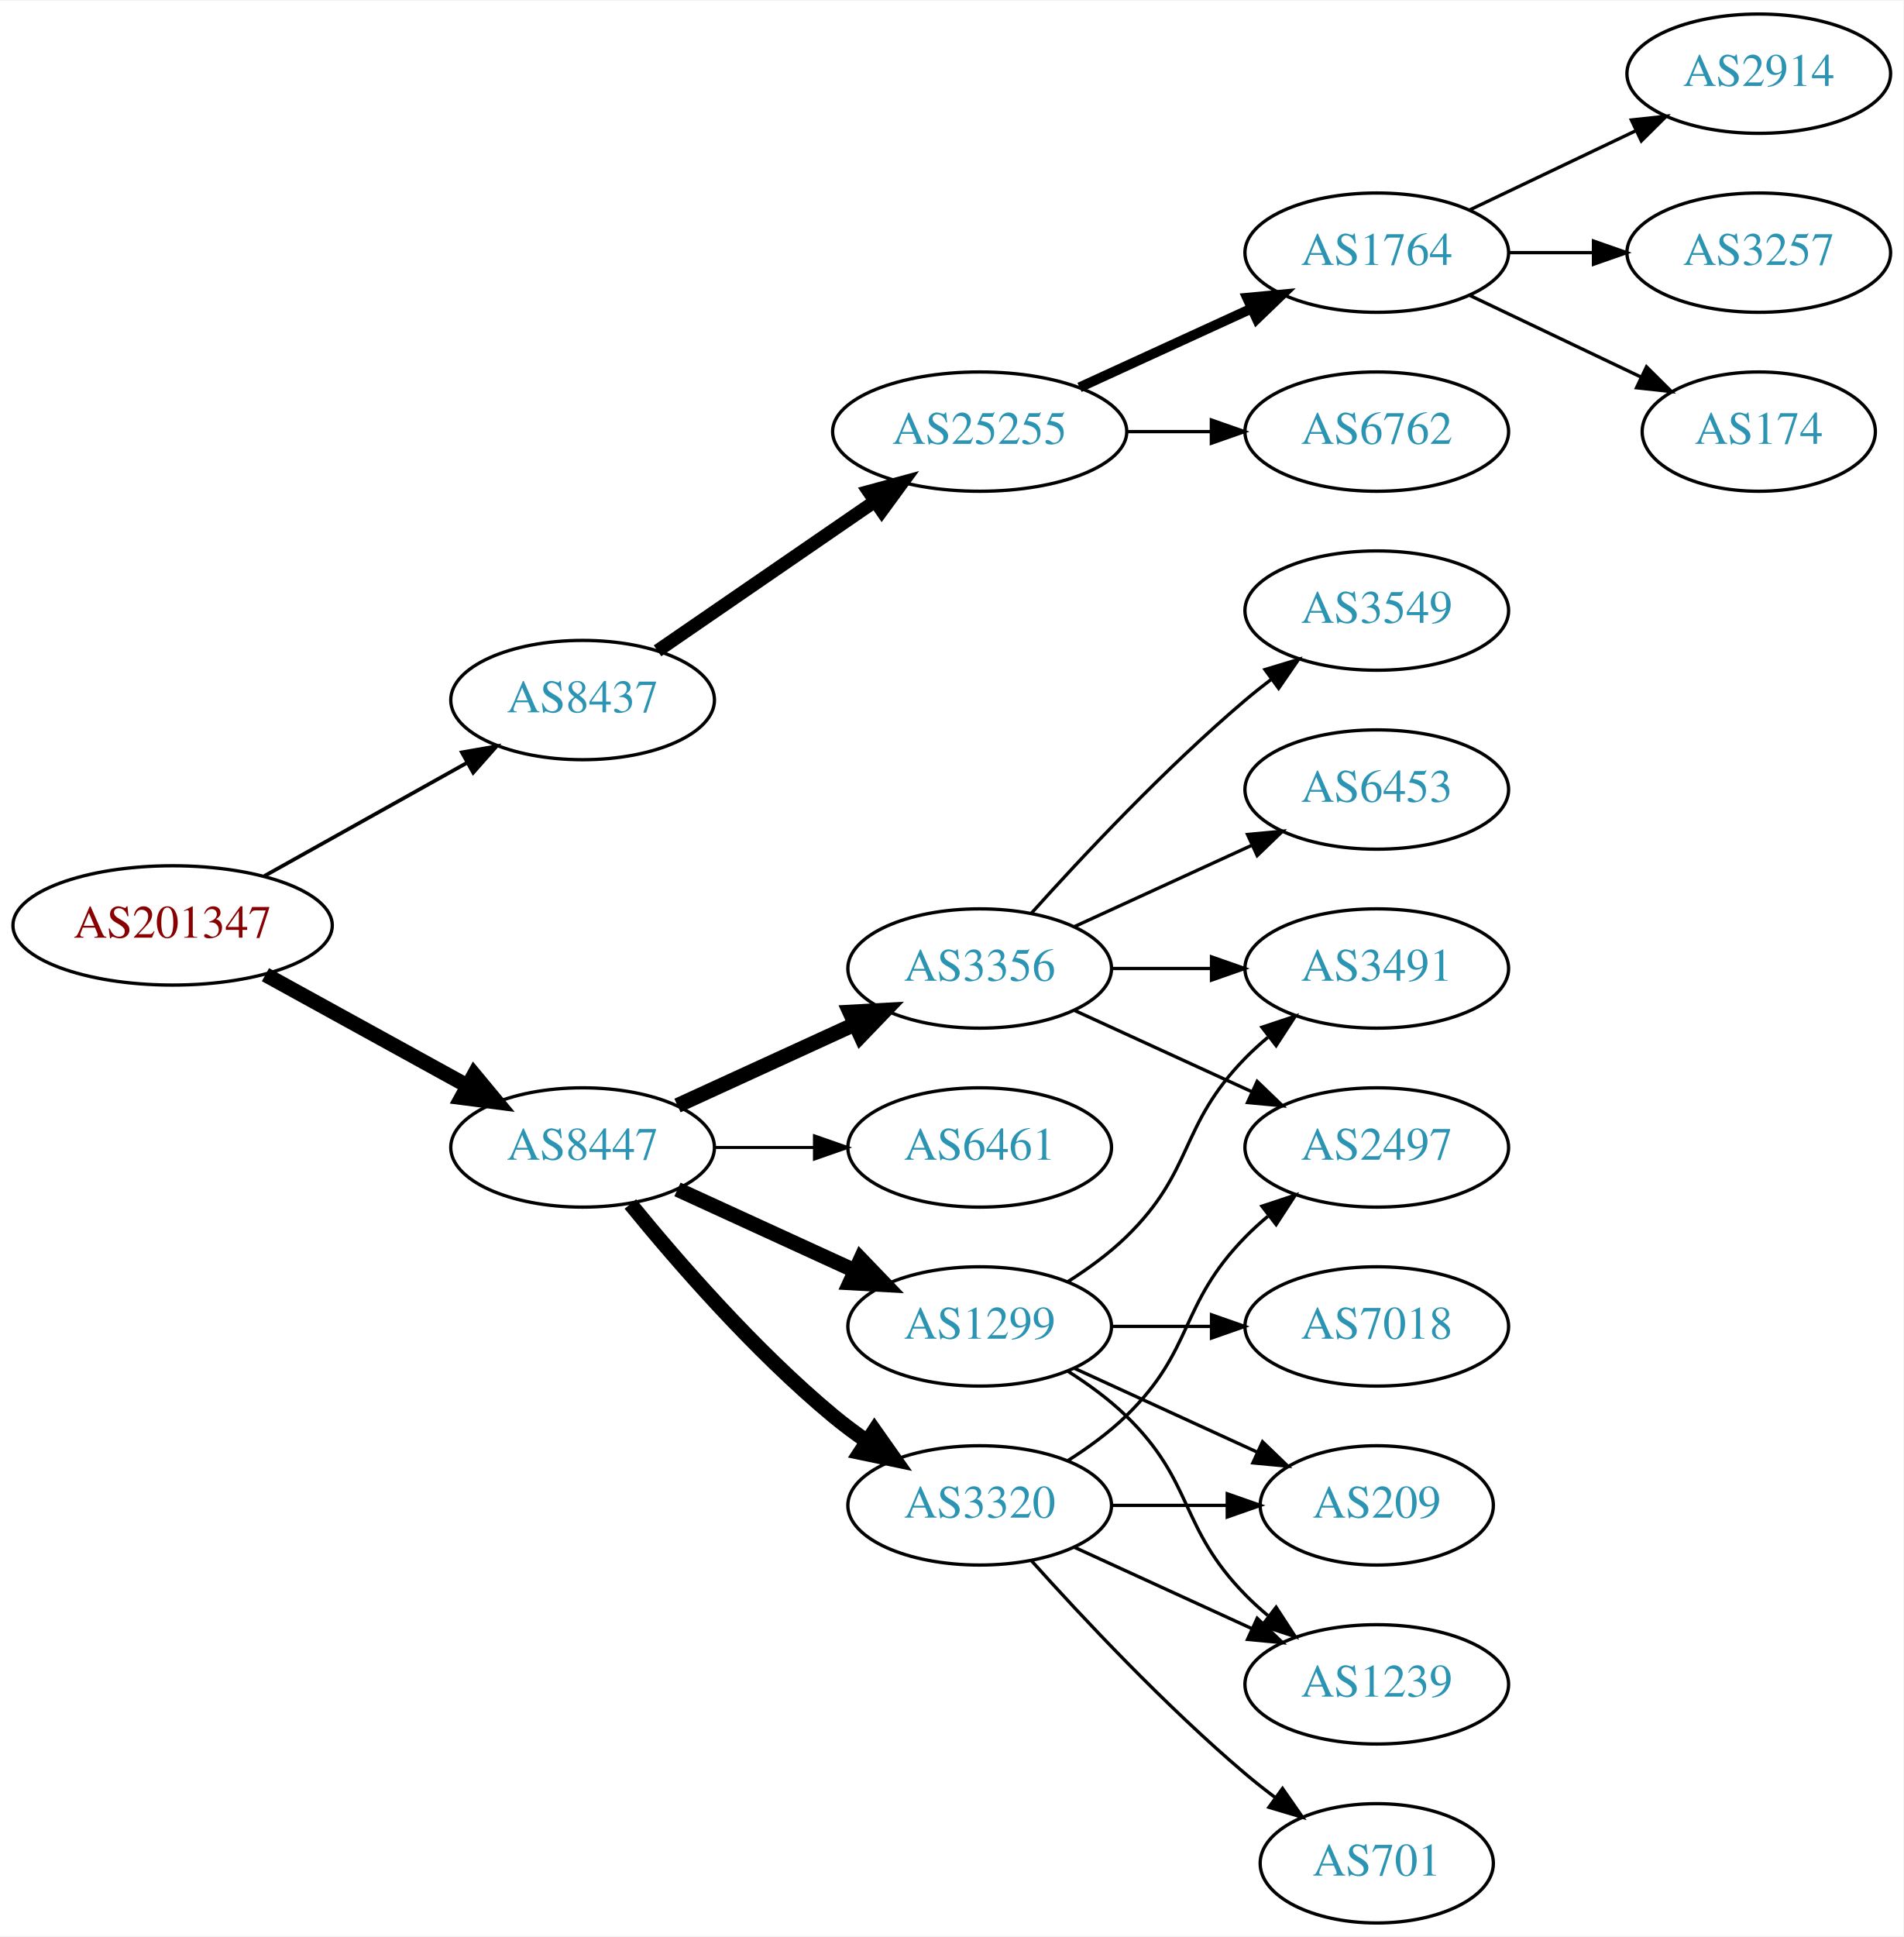
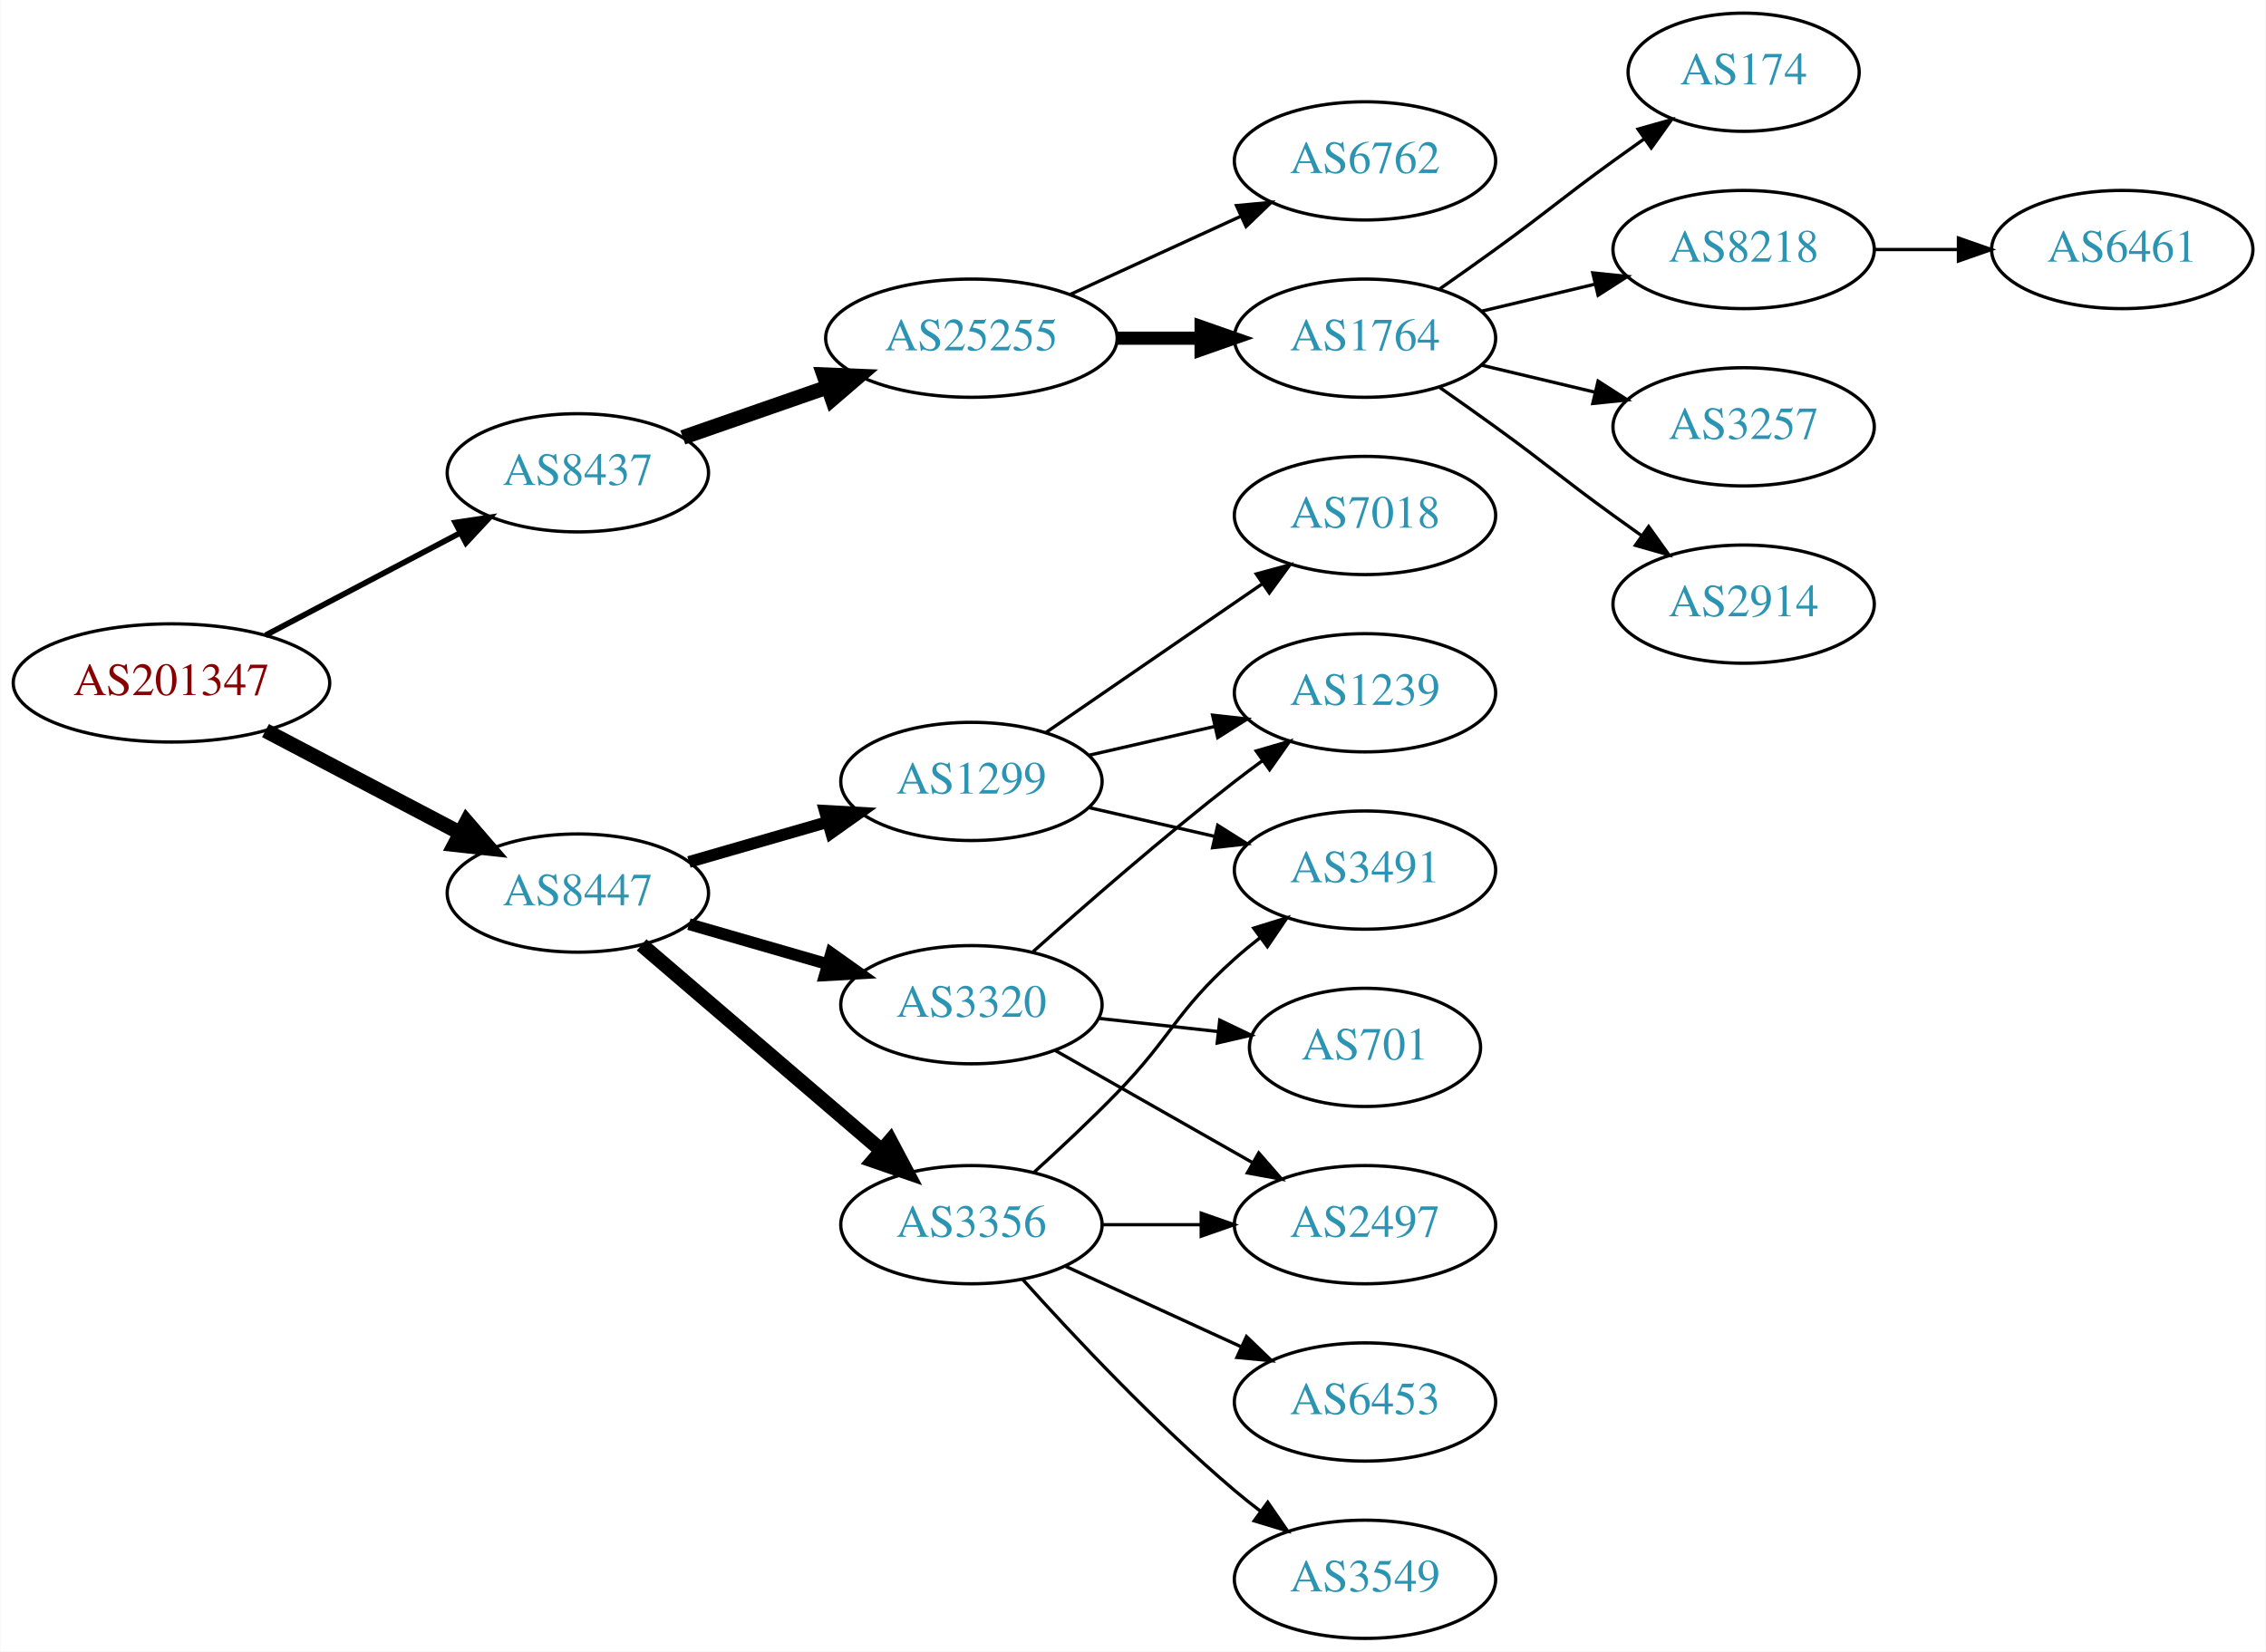
- <svg xmlns="http://www.w3.org/2000/svg" xmlns:xlink="http://www.w3.org/1999/xlink" width="574pt" height="584pt" viewBox="0.00 0.00 574.46 584.00">
-   <g id="graph0" class="graph" transform="scale(1 1) rotate(0) translate(4 580)">
-     <polygon fill="white" stroke="none" points="-4,4 -4,-580 570.463,-580 570.463,4 -4,4" />
+ <svg xmlns="http://www.w3.org/2000/svg" xmlns:xlink="http://www.w3.org/1999/xlink" width="690pt" height="503pt" viewBox="0.00 0.00 689.76 503.00">
+   <g id="graph0" class="graph" transform="scale(1 1) rotate(0) translate(4 499)">
+     <polygon fill="white" stroke="none" points="-4,4 -4,-499 685.755,-499 685.755,4 -4,4" />
    <g id="node1" class="node">
      <g id="a_node1">
        <a xlink:href="/asn/201347" xlink:title="AS201347 ~ Wolford AG [AT]">
-           <ellipse fill="#ffffff" stroke="black" cx="48.096" cy="-301" rx="48.192" ry="18" />
-           <text text-anchor="middle" x="48.096" y="-297.3" font-family="Times,serif" font-size="14.00" fill="#880000">AS201347</text>
+           <ellipse fill="#ffffff" stroke="black" cx="48.096" cy="-291" rx="48.192" ry="18" />
+           <text text-anchor="middle" x="48.096" y="-287.3" font-family="Times,serif" font-size="14.00" fill="#880000">AS201347</text>
        </a>
      </g>
    </g>
    <g id="node2" class="node">
      <g id="a_node2">
        <a xlink:href="/asn/8437" xlink:title="AS8437 ~ Hutchison Drei Austria GmbH [AT]">
-           <ellipse fill="#ffffff" stroke="black" cx="171.838" cy="-369" rx="39.794" ry="18" />
-           <text text-anchor="middle" x="171.838" y="-365.3" font-family="Times,serif" font-size="14.00" fill="#2c94b3">AS8437</text>
+           <ellipse fill="#ffffff" stroke="black" cx="171.838" cy="-355" rx="39.794" ry="18" />
+           <text text-anchor="middle" x="171.838" y="-351.3" font-family="Times,serif" font-size="14.00" fill="#2c94b3">AS8437</text>
        </a>
      </g>
    </g>
    <g id="edge1" class="edge">
-       <path fill="none" stroke="black" stroke-width="1.125" d="M75.813,-315.923C93.819,-325.981 117.721,-339.331 137.048,-350.126" />
-       <polygon fill="black" stroke="black" stroke-width="1.125" points="135.407,-353.219 145.845,-355.04 138.821,-347.108 135.407,-353.219" />
+       <path fill="none" stroke="black" stroke-width="1.731" d="M76.721,-305.523C94.325,-314.777 117.281,-326.845 136.114,-336.746" />
+       <polygon fill="black" stroke="black" stroke-width="1.731" points="134.507,-339.855 144.987,-341.41 137.764,-333.659 134.507,-339.855" />
    </g>
    <g id="node3" class="node">
      <g id="a_node3">
        <a xlink:href="/asn/8447" xlink:title="AS8447 ~ A1 Telekom Austria AG [AT]">
-           <ellipse fill="#ffffff" stroke="black" cx="171.838" cy="-234" rx="39.794" ry="18" />
-           <text text-anchor="middle" x="171.838" y="-230.3" font-family="Times,serif" font-size="14.00" fill="#2c94b3">AS8447</text>
+           <ellipse fill="#ffffff" stroke="black" cx="171.838" cy="-227" rx="39.794" ry="18" />
+           <text text-anchor="middle" x="171.838" y="-223.3" font-family="Times,serif" font-size="14.00" fill="#2c94b3">AS8447</text>
        </a>
      </g>
    </g>
    <g id="edge2" class="edge">
-       <path fill="none" stroke="black" stroke-width="4.5" d="M76.114,-286.131C94.054,-276.258 117.746,-263.219 136.947,-252.652" />
-       <polygon fill="black" stroke="black" stroke-width="4.5" points="139.105,-255.958 145.968,-247.687 135.308,-249.059 139.105,-255.958" />
+       <path fill="none" stroke="black" stroke-width="4.5" d="M76.721,-276.477C94.325,-267.223 117.281,-255.155 136.114,-245.254" />
+       <polygon fill="black" stroke="black" stroke-width="4.5" points="137.968,-248.728 144.987,-240.59 134.303,-241.758 137.968,-248.728" />
    </g>
    <g id="node4" class="node">
      <g id="a_node4">
        <a xlink:href="/asn/25255" xlink:title="AS25255 ~ ==&gt; TELE2 AUSTRIA &lt;== [AT]">
-           <ellipse fill="#ffffff" stroke="black" cx="291.681" cy="-450" rx="44.393" ry="18" />
-           <text text-anchor="middle" x="291.681" y="-446.3" font-family="Times,serif" font-size="14.00" fill="#2c94b3">AS25255</text>
+           <ellipse fill="#ffffff" stroke="black" cx="291.681" cy="-396" rx="44.393" ry="18" />
+           <text text-anchor="middle" x="291.681" y="-392.3" font-family="Times,serif" font-size="14.00" fill="#2c94b3">AS25255</text>
        </a>
      </g>
    </g>
    <g id="edge3" class="edge">
-       <path fill="none" stroke="black" stroke-width="4" d="M194.452,-383.857C212.824,-396.485 239.417,-414.764 259.994,-428.907" />
-       <polygon fill="black" stroke="black" stroke-width="4" points="258.179,-431.907 268.403,-434.687 262.144,-426.138 258.179,-431.907" />
-     </g>
-     <g id="node10" class="node">
-       <g id="a_node10">
-         <a xlink:href="/asn/1299" xlink:title="AS1299 ~ Telia Carrier [EU]">
-           <ellipse fill="#ffffff" stroke="black" cx="291.681" cy="-180" rx="39.794" ry="18" />
-           <text text-anchor="middle" x="291.681" y="-176.3" font-family="Times,serif" font-size="14.00" fill="#2c94b3">AS1299</text>
-         </a>
-       </g>
-     </g>
-     <g id="edge9" class="edge">
-       <path fill="none" stroke="black" stroke-width="4.5" d="M200.467,-221.339C216.424,-214.027 236.694,-204.739 253.977,-196.819" />
-       <polygon fill="black" stroke="black" stroke-width="4.5" points="255.774,-200.327 263.225,-192.581 252.493,-193.168 255.774,-200.327" />
-     </g>
-     <g id="node11" class="node">
-       <g id="a_node11">
-         <a xlink:href="/asn/3356" xlink:title="AS3356 ~ Level 3 Parent, LLC [US]">
-           <ellipse fill="#ffffff" stroke="black" cx="291.681" cy="-288" rx="39.794" ry="18" />
-           <text text-anchor="middle" x="291.681" y="-284.3" font-family="Times,serif" font-size="14.00" fill="#2c94b3">AS3356</text>
-         </a>
-       </g>
-     </g>
-     <g id="edge10" class="edge">
-       <path fill="none" stroke="black" stroke-width="4.5" d="M200.467,-246.661C216.424,-253.973 236.694,-263.261 253.977,-271.181" />
-       <polygon fill="black" stroke="black" stroke-width="4.5" points="252.493,-274.832 263.225,-275.419 255.774,-267.673 252.493,-274.832" />
+       <path fill="none" stroke="black" stroke-width="4.5" d="M203.8,-365.772C217.208,-370.437 233.131,-375.977 247.66,-381.032" />
+       <polygon fill="black" stroke="black" stroke-width="4.5" points="246.709,-384.87 257.448,-384.438 249.297,-377.433 246.709,-384.87" />
    </g>
    <g id="node12" class="node">
      <g id="a_node12">
-         <a xlink:href="/asn/3320" xlink:title="AS3320 ~ DTAG [DE]">
-           <ellipse fill="#ffffff" stroke="black" cx="291.681" cy="-126" rx="39.794" ry="18" />
-           <text text-anchor="middle" x="291.681" y="-122.3" font-family="Times,serif" font-size="14.00" fill="#2c94b3">AS3320</text>
+         <a xlink:href="/asn/1299" xlink:title="AS1299 ~ Telia Carrier [EU]">
+           <ellipse fill="#ffffff" stroke="black" cx="291.681" cy="-261" rx="39.794" ry="18" />
+           <text text-anchor="middle" x="291.681" y="-257.3" font-family="Times,serif" font-size="14.00" fill="#2c94b3">AS1299</text>
        </a>
      </g>
    </g>
    <g id="edge11" class="edge">
-       <path fill="none" stroke="black" stroke-width="4.5" d="M186.257,-216.935C200.372,-199.625 223.786,-172.655 247.484,-153 250.701,-150.332 254.201,-147.73 257.772,-145.259" />
-       <polygon fill="black" stroke="black" stroke-width="4.5" points="259.936,-148.548 266.128,-139.764 255.609,-141.968 259.936,-148.548" />
+       <path fill="none" stroke="black" stroke-width="3.6" d="M205.664,-236.471C218.706,-240.234 233.887,-244.614 247.781,-248.623" />
+       <polygon fill="black" stroke="black" stroke-width="3.6" points="247.044,-252.053 257.622,-251.462 248.984,-245.327 247.044,-252.053" />
    </g>
    <g id="node13" class="node">
      <g id="a_node13">
-         <a xlink:href="/asn/6461" xlink:title="AS6461 ~ Zayo Bandwidth [US]">
-           <ellipse fill="#ffffff" stroke="black" cx="291.681" cy="-234" rx="39.794" ry="18" />
-           <text text-anchor="middle" x="291.681" y="-230.3" font-family="Times,serif" font-size="14.00" fill="#2c94b3">AS6461</text>
+         <a xlink:href="/asn/3356" xlink:title="AS3356 ~ Level 3 Parent, LLC [US]">
+           <ellipse fill="#ffffff" stroke="black" cx="291.681" cy="-126" rx="39.794" ry="18" />
+           <text text-anchor="middle" x="291.681" y="-122.3" font-family="Times,serif" font-size="14.00" fill="#2c94b3">AS3356</text>
        </a>
      </g>
    </g>
    <g id="edge12" class="edge">
-       <path fill="none" stroke="black" stroke-width="0.9" d="M211.751,-234C221.304,-234 231.654,-234 241.616,-234" />
-       <polygon fill="black" stroke="black" stroke-width="0.9" points="241.809,-237.5 251.809,-234 241.809,-230.5 241.809,-237.5" />
+       <path fill="none" stroke="black" stroke-width="4.5" d="M191.251,-211.219C210.853,-194.418 242.048,-167.682 264.266,-148.639" />
+       <polygon fill="black" stroke="black" stroke-width="4.5" points="266.978,-151.501 272.008,-142.004 261.853,-145.522 266.978,-151.501" />
+     </g>
+     <g id="node14" class="node">
+       <g id="a_node14">
+         <a xlink:href="/asn/3320" xlink:title="AS3320 ~ DTAG [DE]">
+           <ellipse fill="#ffffff" stroke="black" cx="291.681" cy="-193" rx="39.794" ry="18" />
+           <text text-anchor="middle" x="291.681" y="-189.3" font-family="Times,serif" font-size="14.00" fill="#2c94b3">AS3320</text>
+         </a>
+       </g>
+     </g>
+     <g id="edge13" class="edge">
+       <path fill="none" stroke="black" stroke-width="3.6" d="M205.664,-217.529C218.706,-213.766 233.887,-209.386 247.781,-205.377" />
+       <polygon fill="black" stroke="black" stroke-width="3.6" points="248.984,-208.673 257.622,-202.538 247.044,-201.947 248.984,-208.673" />
    </g>
    <g id="node5" class="node">
      <g id="a_node5">
        <a xlink:href="/asn/1764" xlink:title="AS1764 ~ NEXTLAYER-AS [AT]">
-           <ellipse fill="#ffffff" stroke="black" cx="411.523" cy="-504" rx="39.794" ry="18" />
-           <text text-anchor="middle" x="411.523" y="-500.3" font-family="Times,serif" font-size="14.00" fill="#2c94b3">AS1764</text>
+           <ellipse fill="#ffffff" stroke="black" cx="411.523" cy="-396" rx="39.794" ry="18" />
+           <text text-anchor="middle" x="411.523" y="-392.3" font-family="Times,serif" font-size="14.00" fill="#2c94b3">AS1764</text>
        </a>
      </g>
    </g>
    <g id="edge4" class="edge">
-       <path fill="none" stroke="black" stroke-width="3" d="M321.81,-463.348C337.421,-470.502 356.819,-479.391 373.491,-487.03" />
-       <polygon fill="black" stroke="black" stroke-width="3" points="372.394,-490.378 382.943,-491.362 375.31,-484.014 372.394,-490.378" />
+       <path fill="none" stroke="black" stroke-width="4" d="M335.892,-396C344.204,-396 352.967,-396 361.449,-396" />
+       <polygon fill="black" stroke="black" stroke-width="4" points="361.608,-399.5 371.608,-396 361.608,-392.5 361.608,-399.5" />
    </g>
    <g id="node6" class="node">
      <g id="a_node6">
        <a xlink:href="/asn/6762" xlink:title="AS6762 ~ TELECOM ITALIA SPARKLE S.p.A. [IT]">
          <ellipse fill="#ffffff" stroke="black" cx="411.523" cy="-450" rx="39.794" ry="18" />
          <text text-anchor="middle" x="411.523" y="-446.3" font-family="Times,serif" font-size="14.00" fill="#2c94b3">AS6762</text>
        </a>
      </g>
    </g>
    <g id="edge5" class="edge">
-       <path fill="none" stroke="black" d="M335.892,-450C344.204,-450 352.967,-450 361.449,-450" />
-       <polygon fill="black" stroke="black" points="361.608,-453.5 371.608,-450 361.608,-446.5 361.608,-453.5" />
+       <path fill="none" stroke="black" d="M321.81,-409.348C337.421,-416.502 356.819,-425.391 373.491,-433.03" />
+       <polygon fill="black" stroke="black" points="372.394,-436.378 382.943,-437.362 375.31,-430.014 372.394,-436.378" />
    </g>
    <g id="node7" class="node">
      <g id="a_node7">
-         <a xlink:href="/asn/2914" xlink:title="AS2914 ~ NTT America, Inc. [US]">
-           <ellipse fill="#ffffff" stroke="black" cx="526.816" cy="-558" rx="39.794" ry="18" />
-           <text text-anchor="middle" x="526.816" y="-554.3" font-family="Times,serif" font-size="14.00" fill="#2c94b3">AS2914</text>
+         <a xlink:href="/asn/174" xlink:title="AS174 ~ Cogent Communications [US]">
+           <ellipse fill="#ffffff" stroke="black" cx="526.816" cy="-477" rx="35.194" ry="18" />
+           <text text-anchor="middle" x="526.816" y="-473.3" font-family="Times,serif" font-size="14.00" fill="#2c94b3">AS174</text>
        </a>
      </g>
    </g>
    <g id="edge6" class="edge">
-       <path fill="none" stroke="black" d="M439.66,-516.934C454.654,-524.081 473.475,-533.052 489.698,-540.785" />
-       <polygon fill="black" stroke="black" points="488.368,-544.028 498.901,-545.171 491.38,-537.709 488.368,-544.028" />
+       <path fill="none" stroke="black" d="M434.28,-411.009C439.815,-414.879 445.733,-419.064 451.17,-423 467.369,-434.729 470.97,-438.271 487.17,-450 490.198,-452.193 493.377,-454.463 496.556,-456.713" />
+       <polygon fill="black" stroke="black" points="494.672,-459.667 504.866,-462.555 498.698,-453.941 494.672,-459.667" />
    </g>
    <g id="node8" class="node">
      <g id="a_node8">
-         <a xlink:href="/asn/3257" xlink:title="AS3257 ~ GTT [DE]">
-           <ellipse fill="#ffffff" stroke="black" cx="526.816" cy="-504" rx="39.794" ry="18" />
-           <text text-anchor="middle" x="526.816" y="-500.3" font-family="Times,serif" font-size="14.00" fill="#2c94b3">AS3257</text>
+         <a xlink:href="/asn/8218" xlink:title="AS8218 ~ legacy Neotelecoms [FR]">
+           <ellipse fill="#ffffff" stroke="black" cx="526.816" cy="-423" rx="39.794" ry="18" />
+           <text text-anchor="middle" x="526.816" y="-419.3" font-family="Times,serif" font-size="14.00" fill="#2c94b3">AS8218</text>
        </a>
      </g>
    </g>
    <g id="edge7" class="edge">
-       <path fill="none" stroke="black" d="M451.195,-504C459.398,-504 468.162,-504 476.694,-504" />
-       <polygon fill="black" stroke="black" points="476.934,-507.5 486.934,-504 476.933,-500.5 476.934,-507.5" />
+       <path fill="none" stroke="black" d="M447.13,-404.248C458.002,-406.838 470.156,-409.735 481.598,-412.462" />
+       <polygon fill="black" stroke="black" points="480.882,-415.889 491.421,-414.803 482.505,-409.08 480.882,-415.889" />
    </g>
    <g id="node9" class="node">
      <g id="a_node9">
-         <a xlink:href="/asn/174" xlink:title="AS174 ~ Cogent Communications [US]">
-           <ellipse fill="#ffffff" stroke="black" cx="526.816" cy="-450" rx="35.194" ry="18" />
-           <text text-anchor="middle" x="526.816" y="-446.3" font-family="Times,serif" font-size="14.00" fill="#2c94b3">AS174</text>
+         <a xlink:href="/asn/3257" xlink:title="AS3257 ~ GTT [DE]">
+           <ellipse fill="#ffffff" stroke="black" cx="526.816" cy="-369" rx="39.794" ry="18" />
+           <text text-anchor="middle" x="526.816" y="-365.3" font-family="Times,serif" font-size="14.00" fill="#2c94b3">AS3257</text>
        </a>
      </g>
    </g>
    <g id="edge8" class="edge">
-       <path fill="none" stroke="black" d="M439.66,-491.066C455.091,-483.71 474.577,-474.423 491.112,-466.541" />
-       <polygon fill="black" stroke="black" points="492.933,-469.551 500.454,-462.089 489.921,-463.232 492.933,-469.551" />
-     </g>
-     <g id="node14" class="node">
-       <g id="a_node14">
-         <a xlink:href="/asn/7018" xlink:title="AS7018 ~ AT&amp;T Services, Inc. [US]">
-           <ellipse fill="#ffffff" stroke="black" cx="411.523" cy="-180" rx="39.794" ry="18" />
-           <text text-anchor="middle" x="411.523" y="-176.3" font-family="Times,serif" font-size="14.00" fill="#2c94b3">AS7018</text>
-         </a>
-       </g>
-     </g>
-     <g id="edge13" class="edge">
-       <path fill="none" stroke="black" d="M331.593,-180C341.146,-180 351.496,-180 361.459,-180" />
-       <polygon fill="black" stroke="black" points="361.651,-183.5 371.651,-180 361.651,-176.5 361.651,-183.5" />
+       <path fill="none" stroke="black" d="M447.13,-387.752C458.002,-385.162 470.156,-382.265 481.598,-379.538" />
+       <polygon fill="black" stroke="black" points="482.505,-382.92 491.421,-377.197 480.882,-376.111 482.505,-382.92" />
+     </g>
+     <g id="node10" class="node">
+       <g id="a_node10">
+         <a xlink:href="/asn/2914" xlink:title="AS2914 ~ NTT America, Inc. [US]">
+           <ellipse fill="#ffffff" stroke="black" cx="526.816" cy="-315" rx="39.794" ry="18" />
+           <text text-anchor="middle" x="526.816" y="-311.3" font-family="Times,serif" font-size="14.00" fill="#2c94b3">AS2914</text>
+         </a>
+       </g>
+     </g>
+     <g id="edge9" class="edge">
+       <path fill="none" stroke="black" d="M434.28,-380.991C439.815,-377.121 445.733,-372.936 451.17,-369 467.369,-357.271 470.97,-353.729 487.17,-342 489.973,-339.971 492.904,-337.875 495.845,-335.79" />
+       <polygon fill="black" stroke="black" points="497.896,-338.627 504.059,-330.009 493.867,-332.903 497.896,-338.627" />
+     </g>
+     <g id="node11" class="node">
+       <g id="a_node11">
+         <a xlink:href="/asn/6461" xlink:title="AS6461 ~ Zayo Bandwidth [US]">
+           <ellipse fill="#ffffff" stroke="black" cx="642.109" cy="-423" rx="39.794" ry="18" />
+           <text text-anchor="middle" x="642.109" y="-419.3" font-family="Times,serif" font-size="14.00" fill="#2c94b3">AS6461</text>
+         </a>
+       </g>
+     </g>
+     <g id="edge10" class="edge">
+       <path fill="none" stroke="black" d="M566.488,-423C574.691,-423 583.455,-423 591.987,-423" />
+       <polygon fill="black" stroke="black" points="592.227,-426.5 602.226,-423 592.226,-419.5 592.227,-426.5" />
    </g>
    <g id="node15" class="node">
      <g id="a_node15">
-         <a xlink:href="/asn/209" xlink:title="AS209 ~ CenturyLink Communications, LLC [US]">
-           <ellipse fill="#ffffff" stroke="black" cx="411.523" cy="-126" rx="35.194" ry="18" />
-           <text text-anchor="middle" x="411.523" y="-122.3" font-family="Times,serif" font-size="14.00" fill="#2c94b3">AS209</text>
+         <a xlink:href="/asn/3491" xlink:title="AS3491 ~ PCCW Global, Inc. [US]">
+           <ellipse fill="#ffffff" stroke="black" cx="411.523" cy="-234" rx="39.794" ry="18" />
+           <text text-anchor="middle" x="411.523" y="-230.3" font-family="Times,serif" font-size="14.00" fill="#2c94b3">AS3491</text>
        </a>
      </g>
    </g>
    <g id="edge14" class="edge">
-       <path fill="none" stroke="black" d="M320.309,-167.339C336.726,-159.817 357.707,-150.202 375.304,-142.139" />
-       <polygon fill="black" stroke="black" points="377.048,-145.189 384.681,-137.842 374.132,-138.826 377.048,-145.189" />
+       <path fill="none" stroke="black" d="M327.4,-253.045C339.4,-250.296 353.021,-247.175 365.713,-244.267" />
+       <polygon fill="black" stroke="black" points="366.679,-247.636 375.645,-241.991 365.116,-240.813 366.679,-247.636" />
    </g>
    <g id="node16" class="node">
      <g id="a_node16">
-         <a xlink:href="/asn/1239" xlink:title="AS1239 ~ Sprint [US]">
-           <ellipse fill="#ffffff" stroke="black" cx="411.523" cy="-72" rx="39.794" ry="18" />
-           <text text-anchor="middle" x="411.523" y="-68.3" font-family="Times,serif" font-size="14.00" fill="#2c94b3">AS1239</text>
+         <a xlink:href="/asn/7018" xlink:title="AS7018 ~ AT&amp;T Services, Inc. [US]">
+           <ellipse fill="#ffffff" stroke="black" cx="411.523" cy="-342" rx="39.794" ry="18" />
+           <text text-anchor="middle" x="411.523" y="-338.3" font-family="Times,serif" font-size="14.00" fill="#2c94b3">AS7018</text>
        </a>
      </g>
    </g>
    <g id="edge15" class="edge">
-       <path fill="none" stroke="black" d="M318.21,-166.538C324.372,-162.638 330.674,-158.052 335.877,-153 356.57,-132.906 351.704,-119.617 371.877,-99 373.969,-96.861 376.253,-94.782 378.63,-92.79" />
-       <polygon fill="black" stroke="black" points="381.148,-95.268 386.929,-86.389 376.873,-89.725 381.148,-95.268" />
+       <path fill="none" stroke="black" d="M314.295,-275.857C332.783,-288.565 359.597,-306.995 380.227,-321.175" />
+       <polygon fill="black" stroke="black" points="378.423,-324.183 388.647,-326.963 382.388,-318.414 378.423,-324.183" />
    </g>
    <g id="node17" class="node">
      <g id="a_node17">
-         <a xlink:href="/asn/3491" xlink:title="AS3491 ~ PCCW Global, Inc. [US]">
+         <a xlink:href="/asn/1239" xlink:title="AS1239 ~ Sprint [US]">
          <ellipse fill="#ffffff" stroke="black" cx="411.523" cy="-288" rx="39.794" ry="18" />
-           <text text-anchor="middle" x="411.523" y="-284.3" font-family="Times,serif" font-size="14.00" fill="#2c94b3">AS3491</text>
+           <text text-anchor="middle" x="411.523" y="-284.3" font-family="Times,serif" font-size="14.00" fill="#2c94b3">AS1239</text>
        </a>
      </g>
    </g>
    <g id="edge16" class="edge">
-       <path fill="none" stroke="black" d="M318.21,-193.462C324.372,-197.362 330.674,-201.948 335.877,-207 356.57,-227.094 351.704,-240.383 371.877,-261 373.969,-263.139 376.253,-265.218 378.63,-267.21" />
-       <polygon fill="black" stroke="black" points="376.873,-270.275 386.929,-273.611 381.148,-264.732 376.873,-270.275" />
-     </g>
-     <g id="edge19" class="edge">
-       <path fill="none" stroke="black" d="M331.593,-288C341.146,-288 351.496,-288 361.459,-288" />
-       <polygon fill="black" stroke="black" points="361.651,-291.5 371.651,-288 361.651,-284.5 361.651,-291.5" />
+       <path fill="none" stroke="black" d="M327.4,-268.955C339.4,-271.704 353.021,-274.825 365.713,-277.733" />
+       <polygon fill="black" stroke="black" points="365.116,-281.187 375.645,-280.009 366.679,-274.364 365.116,-281.187" />
+     </g>
+     <g id="edge21" class="edge">
+       <path fill="none" stroke="black" d="M310.726,-141.946C318.624,-149.118 327.89,-157.799 335.877,-166 352.795,-183.372 353.807,-190.828 371.877,-207 374.316,-209.183 376.937,-211.344 379.623,-213.435" />
+       <polygon fill="black" stroke="black" points="377.638,-216.32 387.758,-219.454 381.801,-210.693 377.638,-216.32" />
+     </g>
+     <g id="node19" class="node">
+       <g id="a_node19">
+         <a xlink:href="/asn/2497" xlink:title="AS2497 ~ Internet Initiative Japan Inc. [JP]">
+           <ellipse fill="#ffffff" stroke="black" cx="411.523" cy="-126" rx="39.794" ry="18" />
+           <text text-anchor="middle" x="411.523" y="-122.3" font-family="Times,serif" font-size="14.00" fill="#2c94b3">AS2497</text>
+         </a>
+       </g>
+     </g>
+     <g id="edge20" class="edge">
+       <path fill="none" stroke="black" d="M331.593,-126C341.146,-126 351.496,-126 361.459,-126" />
+       <polygon fill="black" stroke="black" points="361.651,-129.5 371.651,-126 361.651,-122.5 361.651,-129.5" />
+     </g>
+     <g id="node20" class="node">
+       <g id="a_node20">
+         <a xlink:href="/asn/3549" xlink:title="AS3549 ~ Level 3 Parent, LLC [US]">
+           <ellipse fill="#ffffff" stroke="black" cx="411.523" cy="-18" rx="39.794" ry="18" />
+           <text text-anchor="middle" x="411.523" y="-14.3" font-family="Times,serif" font-size="14.00" fill="#2c94b3">AS3549</text>
+         </a>
+       </g>
+     </g>
+     <g id="edge22" class="edge">
+       <path fill="none" stroke="black" d="M307.327,-109.275C322.627,-92.235 347.725,-65.477 371.877,-45 374.374,-42.883 377.034,-40.768 379.746,-38.707" />
+       <polygon fill="black" stroke="black" points="381.912,-41.459 387.922,-32.734 377.782,-35.806 381.912,-41.459" />
+     </g>
+     <g id="node21" class="node">
+       <g id="a_node21">
+         <a xlink:href="/asn/6453" xlink:title="AS6453 ~ TATA COMMUNICATIONS (AMERICA) INC [US]">
+           <ellipse fill="#ffffff" stroke="black" cx="411.523" cy="-72" rx="39.794" ry="18" />
+           <text text-anchor="middle" x="411.523" y="-68.3" font-family="Times,serif" font-size="14.00" fill="#2c94b3">AS6453</text>
+         </a>
+       </g>
+     </g>
+     <g id="edge23" class="edge">
+       <path fill="none" stroke="black" d="M320.309,-113.339C336.266,-106.027 356.537,-96.739 373.82,-88.819" />
+       <polygon fill="black" stroke="black" points="375.434,-91.929 383.067,-84.581 372.518,-85.565 375.434,-91.929" />
+     </g>
+     <g id="edge17" class="edge">
+       <path fill="none" stroke="black" d="M310.495,-209.191C326.271,-223.311 350.11,-244.119 371.877,-261 374.611,-263.121 377.497,-265.278 380.409,-267.401" />
+       <polygon fill="black" stroke="black" points="378.41,-270.274 388.582,-273.236 382.477,-264.577 378.41,-270.274" />
    </g>
    <g id="node18" class="node">
      <g id="a_node18">
-         <a xlink:href="/asn/3549" xlink:title="AS3549 ~ Level 3 Parent, LLC [US]">
-           <ellipse fill="#ffffff" stroke="black" cx="411.523" cy="-396" rx="39.794" ry="18" />
-           <text text-anchor="middle" x="411.523" y="-392.3" font-family="Times,serif" font-size="14.00" fill="#2c94b3">AS3549</text>
-         </a>
-       </g>
-     </g>
-     <g id="edge17" class="edge">
-       <path fill="none" stroke="black" d="M307.327,-304.725C322.627,-321.765 347.725,-348.523 371.877,-369 374.374,-371.117 377.034,-373.232 379.746,-375.293" />
-       <polygon fill="black" stroke="black" points="377.782,-378.194 387.922,-381.266 381.912,-372.541 377.782,-378.194" />
-     </g>
-     <g id="node19" class="node">
-       <g id="a_node19">
-         <a xlink:href="/asn/6453" xlink:title="AS6453 ~ TATA COMMUNICATIONS (AMERICA) INC [US]">
-           <ellipse fill="#ffffff" stroke="black" cx="411.523" cy="-342" rx="39.794" ry="18" />
-           <text text-anchor="middle" x="411.523" y="-338.3" font-family="Times,serif" font-size="14.00" fill="#2c94b3">AS6453</text>
+         <a xlink:href="/asn/701" xlink:title="AS701 ~ UUNET [US]">
+           <ellipse fill="#ffffff" stroke="black" cx="411.523" cy="-180" rx="35.194" ry="18" />
+           <text text-anchor="middle" x="411.523" y="-176.3" font-family="Times,serif" font-size="14.00" fill="#2c94b3">AS701</text>
        </a>
      </g>
    </g>
    <g id="edge18" class="edge">
-       <path fill="none" stroke="black" d="M320.309,-300.661C336.266,-307.973 356.537,-317.261 373.82,-325.181" />
-       <polygon fill="black" stroke="black" points="372.518,-328.435 383.067,-329.419 375.434,-322.071 372.518,-328.435" />
-     </g>
-     <g id="node20" class="node">
-       <g id="a_node20">
-         <a xlink:href="/asn/2497" xlink:title="AS2497 ~ Internet Initiative Japan Inc. [JP]">
-           <ellipse fill="#ffffff" stroke="black" cx="411.523" cy="-234" rx="39.794" ry="18" />
-           <text text-anchor="middle" x="411.523" y="-230.3" font-family="Times,serif" font-size="14.00" fill="#2c94b3">AS2497</text>
-         </a>
-       </g>
-     </g>
-     <g id="edge20" class="edge">
-       <path fill="none" stroke="black" d="M320.309,-275.339C336.266,-268.027 356.537,-258.739 373.82,-250.819" />
-       <polygon fill="black" stroke="black" points="375.434,-253.929 383.067,-246.581 372.518,-247.565 375.434,-253.929" />
-     </g>
-     <g id="edge23" class="edge">
-       <path fill="none" stroke="black" d="M331.593,-126C342.68,-126 354.839,-126 366.222,-126" />
-       <polygon fill="black" stroke="black" points="366.404,-129.5 376.404,-126 366.403,-122.5 366.404,-129.5" />
-     </g>
-     <g id="edge24" class="edge">
-       <path fill="none" stroke="black" d="M320.309,-113.339C336.266,-106.027 356.537,-96.739 373.82,-88.819" />
-       <polygon fill="black" stroke="black" points="375.434,-91.929 383.067,-84.581 372.518,-85.565 375.434,-91.929" />
-     </g>
-     <g id="edge22" class="edge">
-       <path fill="none" stroke="black" d="M318.21,-139.462C324.372,-143.362 330.674,-147.948 335.877,-153 356.57,-173.094 351.704,-186.383 371.877,-207 373.969,-209.139 376.253,-211.218 378.63,-213.21" />
-       <polygon fill="black" stroke="black" points="376.873,-216.275 386.929,-219.611 381.148,-210.732 376.873,-216.275" />
-     </g>
-     <g id="node21" class="node">
-       <g id="a_node21">
-         <a xlink:href="/asn/701" xlink:title="AS701 ~ UUNET [US]">
-           <ellipse fill="#ffffff" stroke="black" cx="411.523" cy="-18" rx="35.194" ry="18" />
-           <text text-anchor="middle" x="411.523" y="-14.3" font-family="Times,serif" font-size="14.00" fill="#2c94b3">AS701</text>
-         </a>
-       </g>
-     </g>
-     <g id="edge21" class="edge">
-       <path fill="none" stroke="black" d="M307.327,-109.275C322.627,-92.235 347.725,-65.477 371.877,-45 374.729,-42.582 377.794,-40.167 380.905,-37.831" />
-       <polygon fill="black" stroke="black" points="383.078,-40.578 389.133,-31.884 378.978,-34.905 383.078,-40.578" />
+       <path fill="none" stroke="black" d="M330.291,-188.851C341.856,-187.575 354.688,-186.16 366.636,-184.841" />
+       <polygon fill="black" stroke="black" points="367.298,-188.29 376.854,-183.714 366.53,-181.332 367.298,-188.29" />
+     </g>
+     <g id="edge19" class="edge">
+       <path fill="none" stroke="black" d="M317.098,-179.118C334.557,-169.191 358.258,-155.716 377.418,-144.822" />
+       <polygon fill="black" stroke="black" points="379.174,-147.85 386.137,-139.865 375.714,-141.765 379.174,-147.85" />
    </g>
  </g>
</svg>
